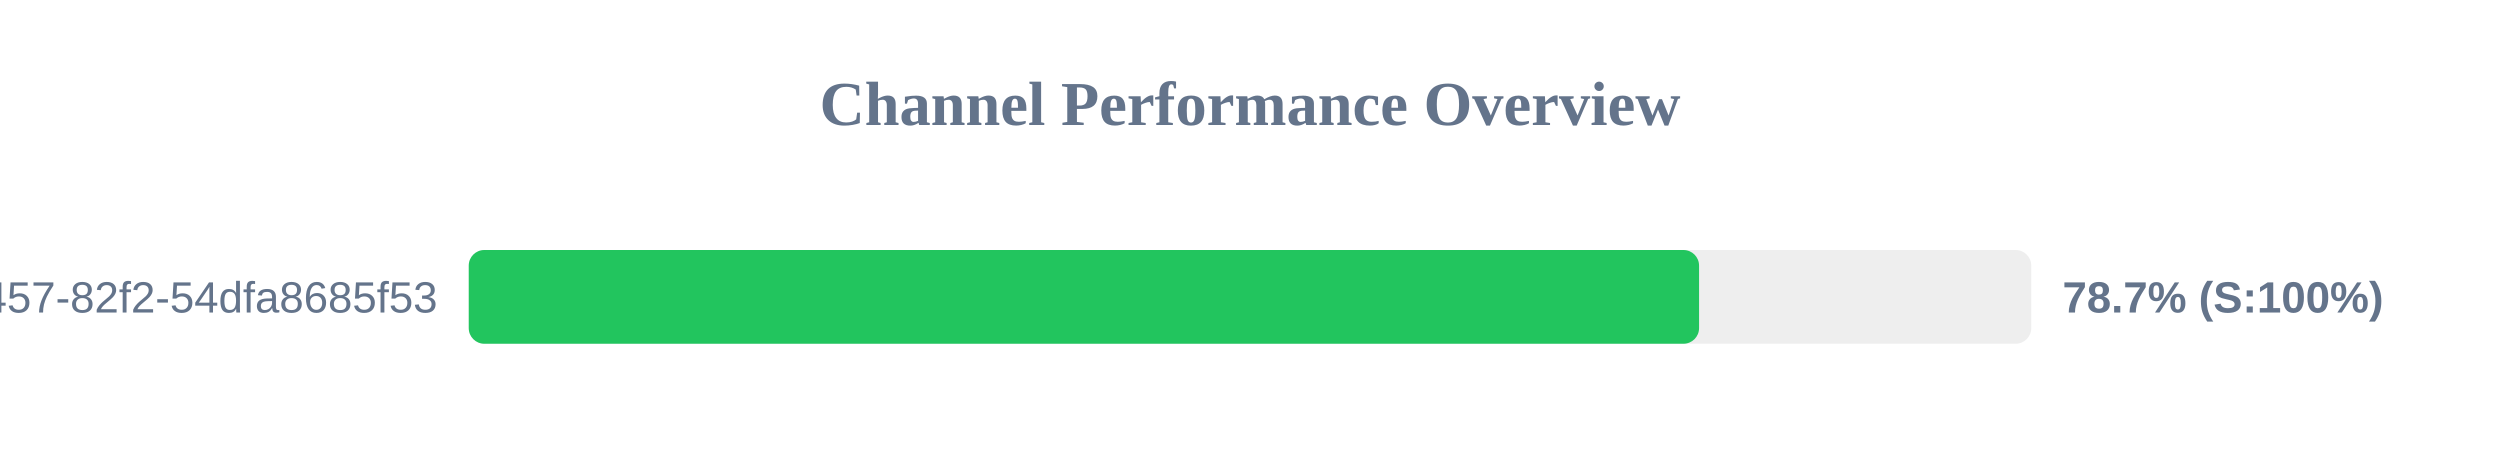
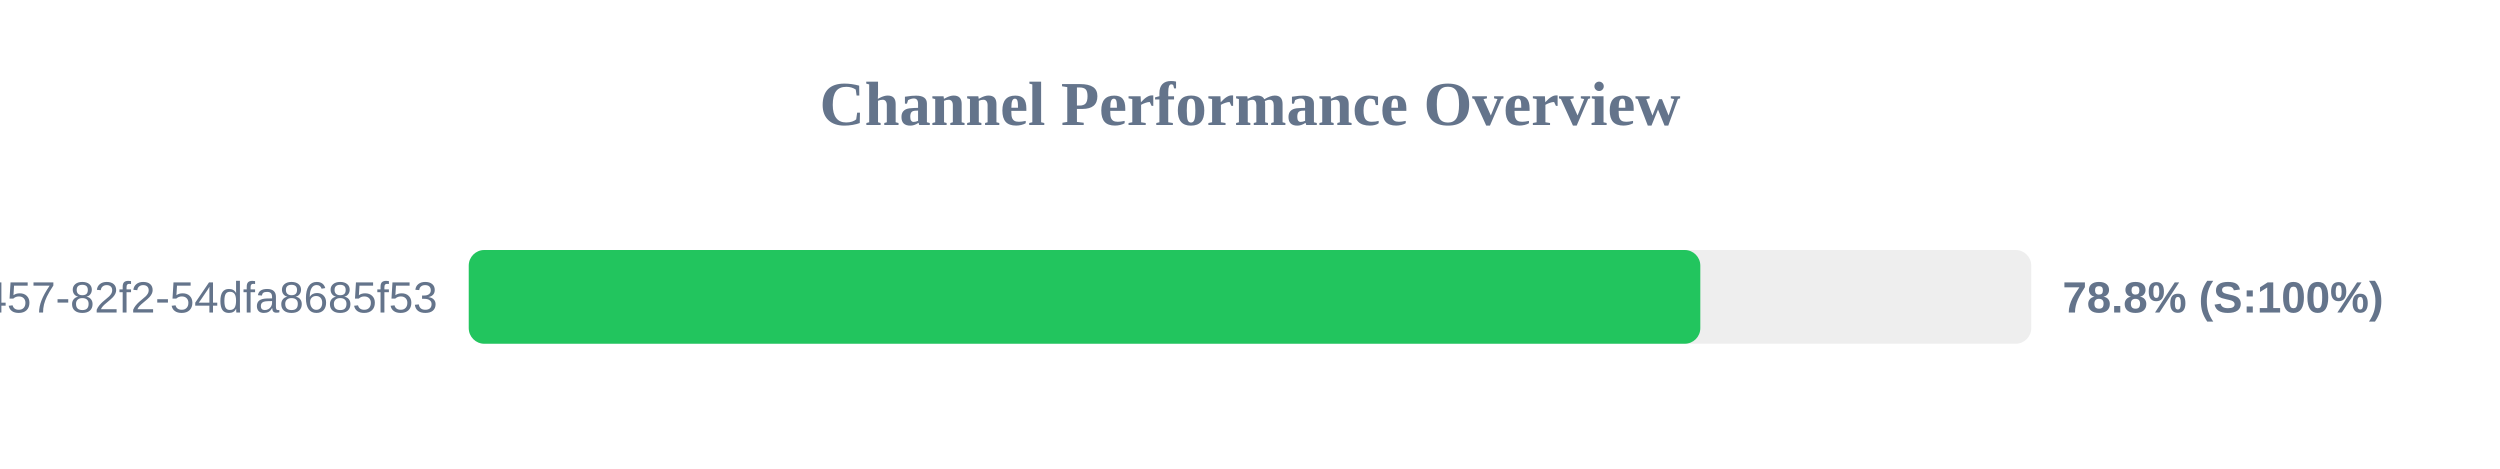
<svg xmlns="http://www.w3.org/2000/svg" width="800" height="150" version="1.1">
  <style>
        .row { font: 14px Arial; fill: #64748b; }
        .score { font: bold 14px Arial; fill: #64748b; }
    </style>
  <text x="400" y="40" text-anchor="middle" font-size="20px" font-weight="bold" fill="#64748b">Channel Performance Overview</text>
  <rect x="150" y="80" width="500" height="30" fill="#eee" rx="5" />
-   <rect x="150" y="80" width="393.7" height="30" fill="#22c55e" rx="5" />
+   <rect x="150" y="80" width="394.1" height="30" fill="#22c55e" rx="5" />
  <text x="140" y="100" text-anchor="end" class="row">?uuid=413c8b50-96bf-4457-82f2-54dfa8685f53</text>
-   <text x="660" y="100" text-anchor="start" class="score">78.7% (S:100%)</text>
+   <text x="660" y="100" text-anchor="start" class="score">78.8% (S:100%)</text>
</svg>
